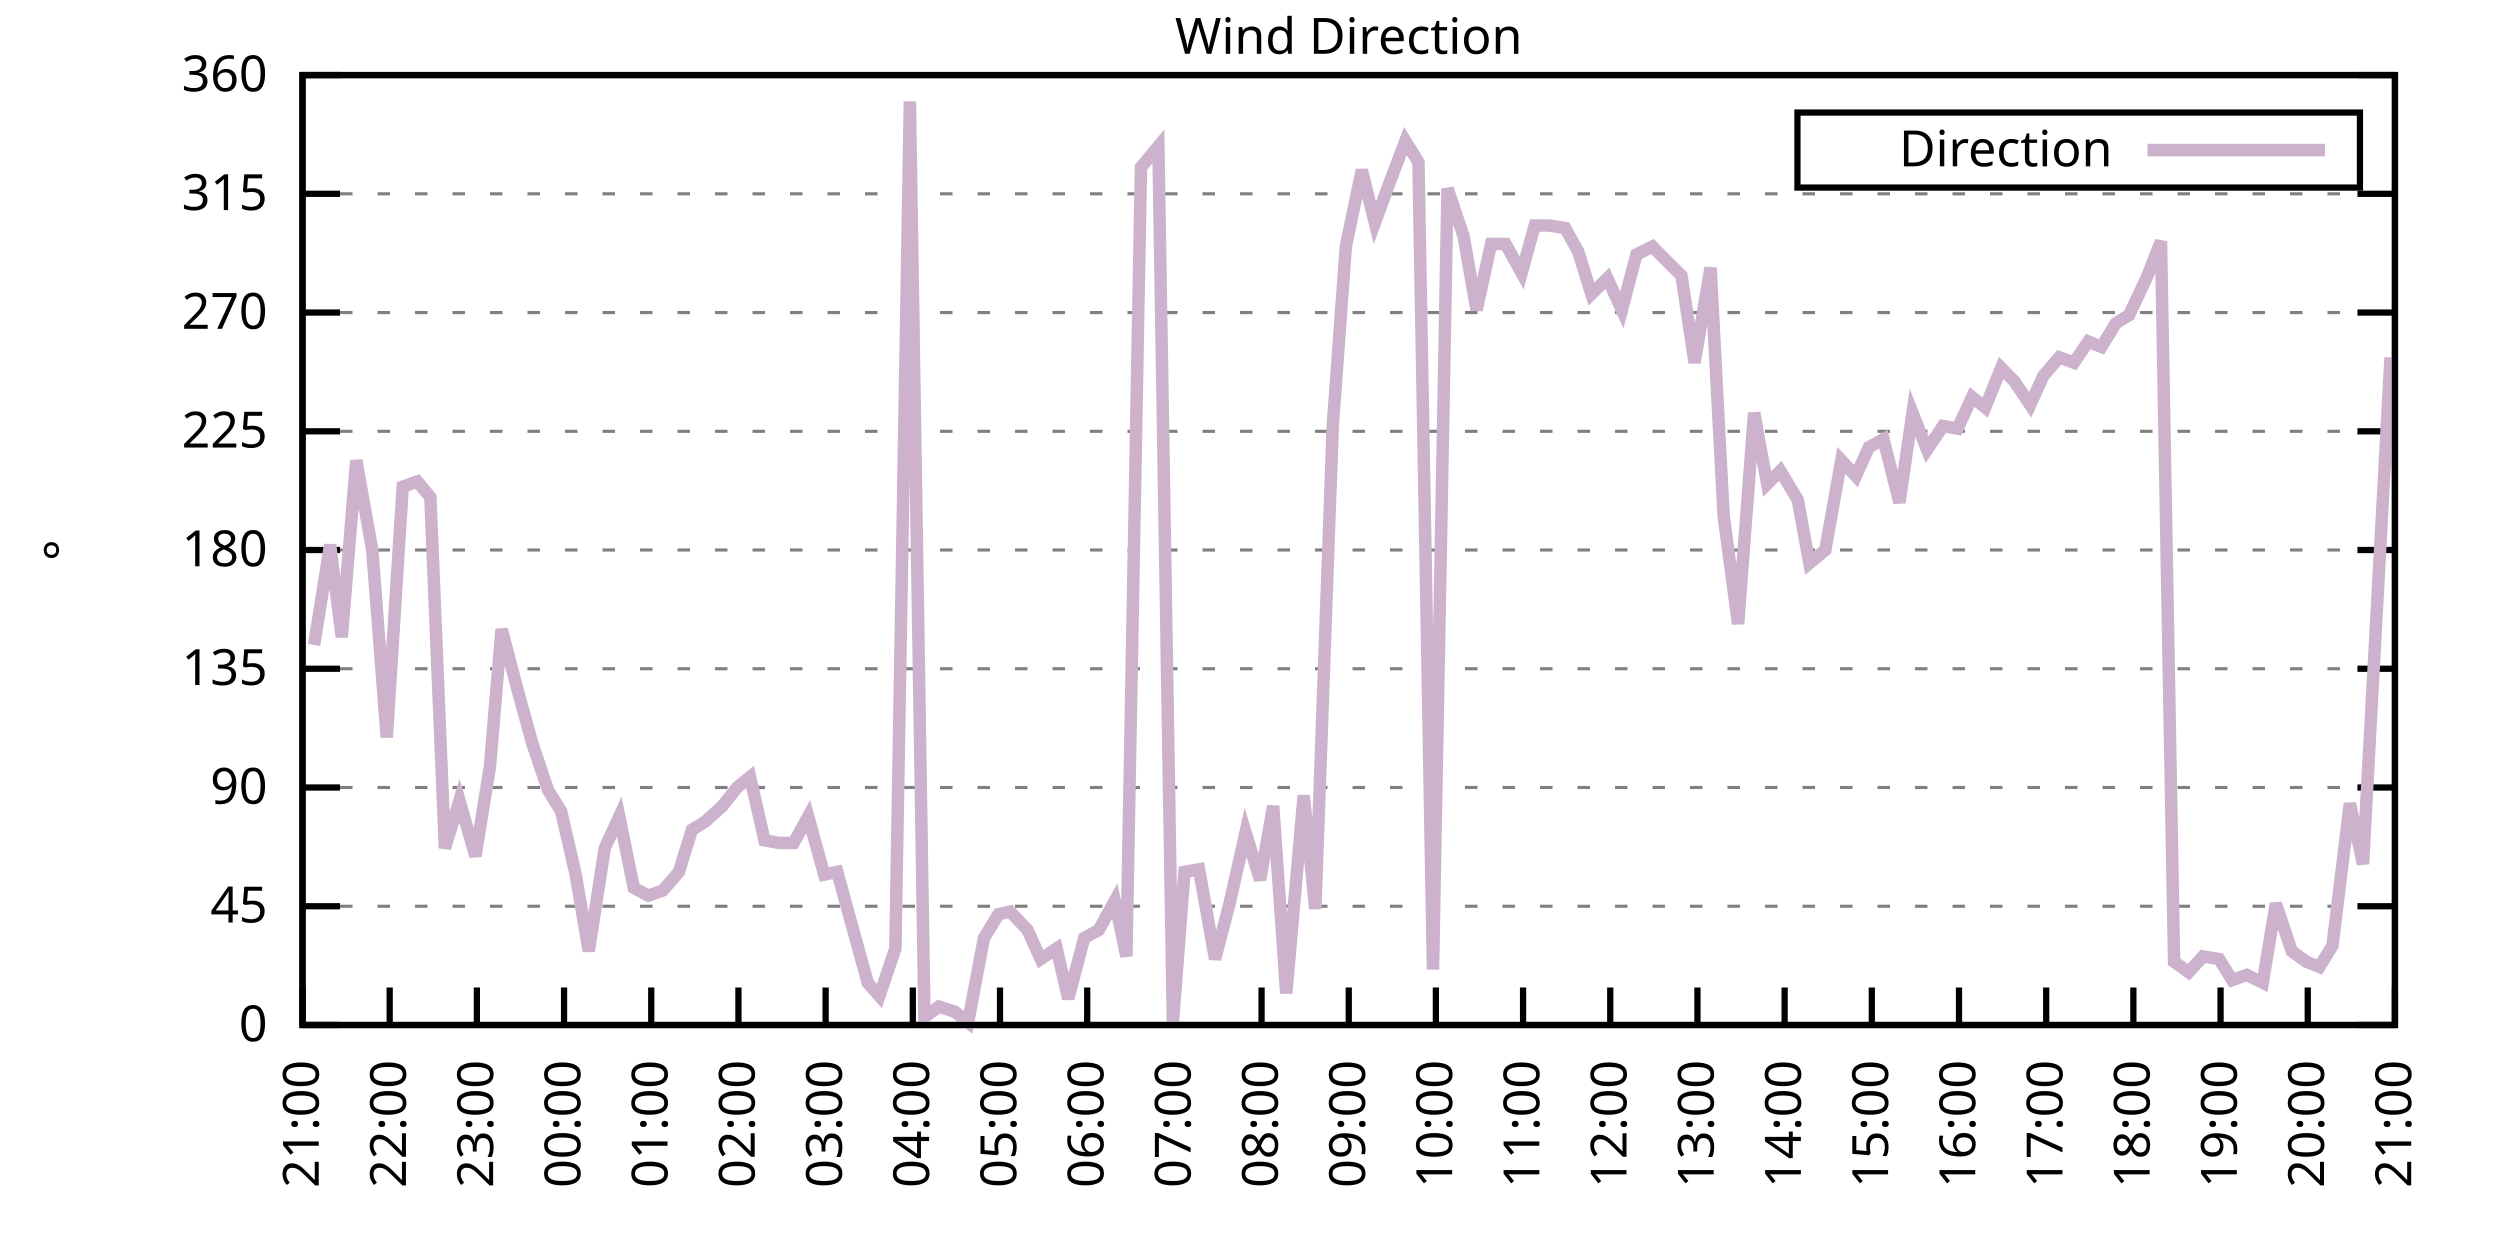
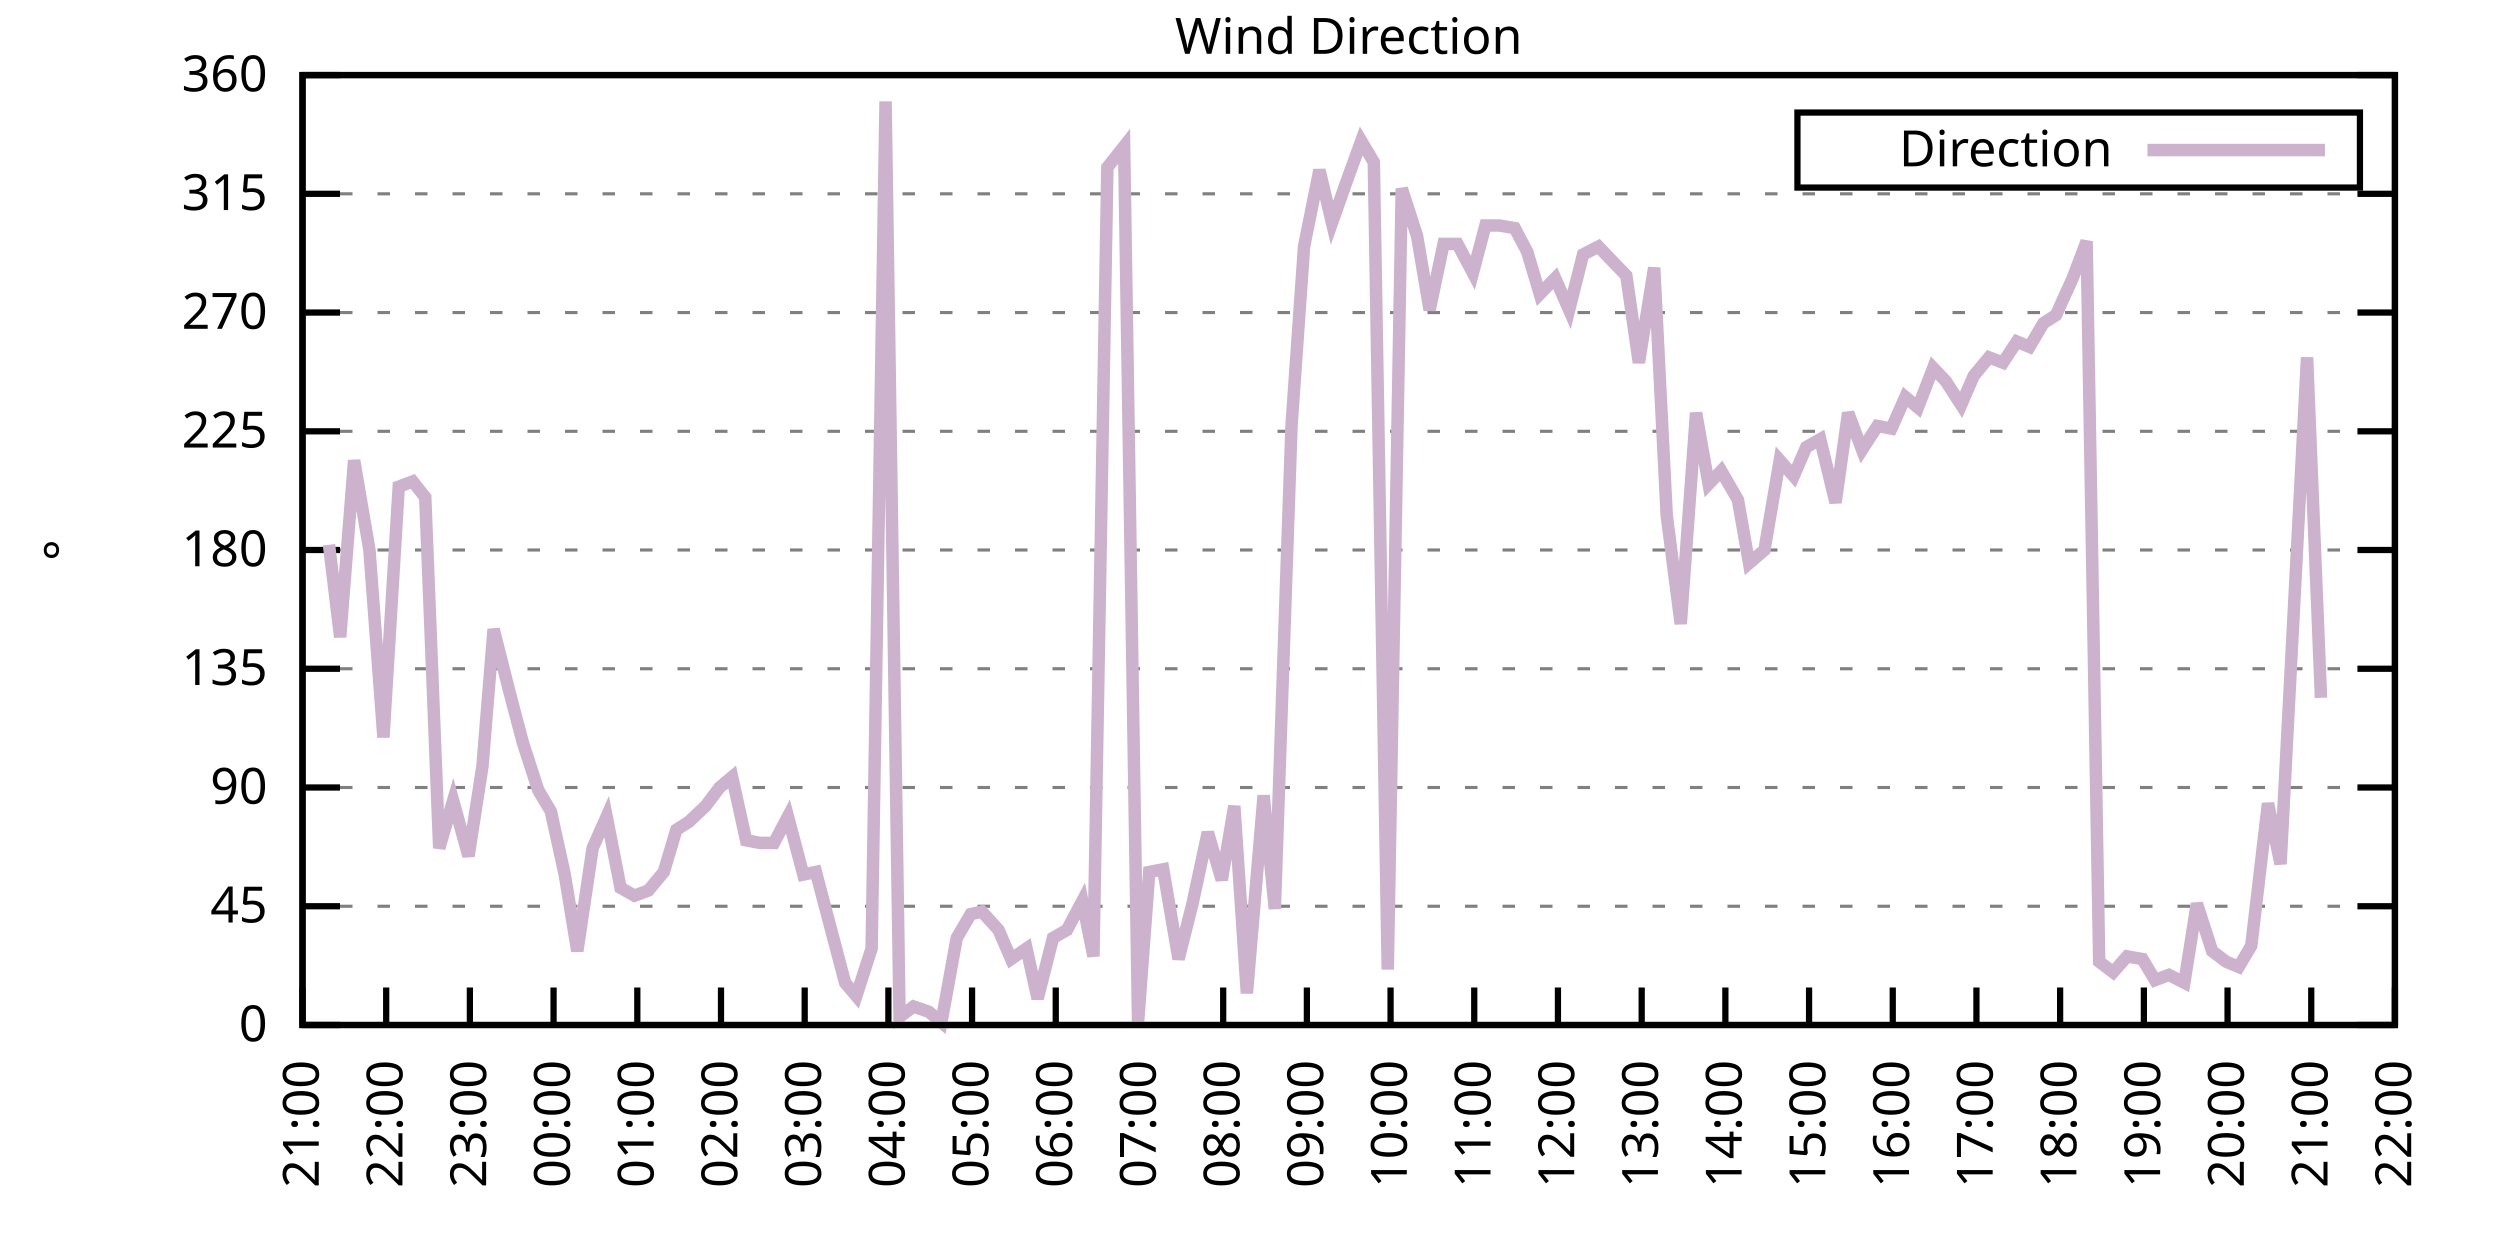
<svg xmlns="http://www.w3.org/2000/svg" xmlns:xlink="http://www.w3.org/1999/xlink" width="400" height="200" viewBox="0 0 400 200">
  <g id="gnuplot_canvas">
    <rect x="0" y="0" width="400" height="200" fill="none" />
    <defs>
      <circle id="gpDot" r="0.5" stroke-width="0.5" stroke="currentColor" />
      <path id="gpPt0" stroke-width="0.333" stroke="currentColor" d="M-1,0 h2 M0,-1 v2" />
      <path id="gpPt1" stroke-width="0.333" stroke="currentColor" d="M-1,-1 L1,1 M1,-1 L-1,1" />
      <path id="gpPt2" stroke-width="0.333" stroke="currentColor" d="M-1,0 L1,0 M0,-1 L0,1 M-1,-1 L1,1 M-1,1 L1,-1" />
      <rect id="gpPt3" stroke-width="0.333" stroke="currentColor" x="-1" y="-1" width="2" height="2" />
      <rect id="gpPt4" stroke-width="0.333" stroke="currentColor" fill="currentColor" x="-1" y="-1" width="2" height="2" />
      <circle id="gpPt5" stroke-width="0.333" stroke="currentColor" cx="0" cy="0" r="1" />
      <use xlink:href="#gpPt5" id="gpPt6" fill="currentColor" stroke="none" />
      <path id="gpPt7" stroke-width="0.333" stroke="currentColor" d="M0,-1.33 L-1.33,0.67 L1.33,0.67 z" />
      <use xlink:href="#gpPt7" id="gpPt8" fill="currentColor" stroke="none" />
      <use xlink:href="#gpPt7" id="gpPt9" stroke="currentColor" transform="rotate(180)" />
      <use xlink:href="#gpPt9" id="gpPt10" fill="currentColor" stroke="none" />
      <use xlink:href="#gpPt3" id="gpPt11" stroke="currentColor" transform="rotate(45)" />
      <use xlink:href="#gpPt11" id="gpPt12" fill="currentColor" stroke="none" />
      <path id="gpPt13" stroke-width="0.333" stroke="currentColor" d="M0,1.330 L1.265,0.411 L0.782,-1.067 L-0.782,-1.076 L-1.265,0.411 z" />
      <use xlink:href="#gpPt13" id="gpPt14" fill="currentColor" stroke="none" />
      <filter id="textbox" filterUnits="objectBoundingBox" x="0" y="0" height="1" width="1">
        <feFlood flood-color="white" flood-opacity="1" result="bgnd" />
        <feComposite in="SourceGraphic" in2="bgnd" operator="atop" />
      </filter>
      <filter id="greybox" filterUnits="objectBoundingBox" x="0" y="0" height="1" width="1">
        <feFlood flood-color="lightgrey" flood-opacity="1" result="grey" />
        <feComposite in="SourceGraphic" in2="grey" operator="atop" />
      </filter>
    </defs>
    <g fill="none" color="white" stroke="currentColor" stroke-width="1.00" stroke-linecap="butt" stroke-linejoin="miter">
</g>
    <g fill="none" color="black" stroke="currentColor" stroke-width="1.00" stroke-linecap="butt" stroke-linejoin="miter">
      <g stroke="none" shape-rendering="crispEdges">
        <polygon fill="rgb(255, 255, 255)" points="48.40,164.00 383.18,164.00 383.18,12.02 48.40,12.02 " />
      </g>
    </g>
    <g fill="none" color="black" stroke="currentColor" stroke-width="1.00" stroke-linecap="butt" stroke-linejoin="miter">
</g>
    <g fill="none" color="black" stroke="black" stroke-width="0.50" stroke-linecap="butt" stroke-linejoin="miter">
</g>
    <g fill="none" color="gray" stroke="currentColor" stroke-width="0.50" stroke-linecap="butt" stroke-linejoin="miter">
      <path stroke="gray" stroke-dasharray="2,4" class="gridline" d="M48.40,164.00 L383.19,164.00  " />
    </g>
    <g fill="none" color="gray" stroke="gray" stroke-width="1.00" stroke-linecap="butt" stroke-linejoin="miter">
</g>
    <g fill="none" color="black" stroke="currentColor" stroke-width="1.00" stroke-linecap="butt" stroke-linejoin="miter">
      <path stroke="black" d="M48.40,164.00 L54.40,164.00 M383.19,164.00 L377.19,164.00  " />
      <g transform="translate(42.80,166.60)" stroke="none" fill="black" font-family="Sans" font-size="8.00" text-anchor="end">
        <text>
          <tspan font-family="Sans"> 0</tspan>
        </text>
      </g>
    </g>
    <g fill="none" color="black" stroke="currentColor" stroke-width="1.00" stroke-linecap="butt" stroke-linejoin="miter">
</g>
    <g fill="none" color="black" stroke="black" stroke-width="0.50" stroke-linecap="butt" stroke-linejoin="miter">
</g>
    <g fill="none" color="gray" stroke="currentColor" stroke-width="0.50" stroke-linecap="butt" stroke-linejoin="miter">
      <path stroke="gray" stroke-dasharray="2,4" class="gridline" d="M48.40,145.00 L383.19,145.00  " />
    </g>
    <g fill="none" color="gray" stroke="gray" stroke-width="1.00" stroke-linecap="butt" stroke-linejoin="miter">
</g>
    <g fill="none" color="black" stroke="currentColor" stroke-width="1.00" stroke-linecap="butt" stroke-linejoin="miter">
      <path stroke="black" d="M48.40,145.00 L54.40,145.00 M383.19,145.00 L377.19,145.00  " />
      <g transform="translate(42.80,147.60)" stroke="none" fill="black" font-family="Sans" font-size="8.00" text-anchor="end">
        <text>
          <tspan font-family="Sans"> 45</tspan>
        </text>
      </g>
    </g>
    <g fill="none" color="black" stroke="currentColor" stroke-width="1.00" stroke-linecap="butt" stroke-linejoin="miter">
</g>
    <g fill="none" color="black" stroke="black" stroke-width="0.50" stroke-linecap="butt" stroke-linejoin="miter">
</g>
    <g fill="none" color="gray" stroke="currentColor" stroke-width="0.50" stroke-linecap="butt" stroke-linejoin="miter">
      <path stroke="gray" stroke-dasharray="2,4" class="gridline" d="M48.40,126.00 L383.19,126.00  " />
    </g>
    <g fill="none" color="gray" stroke="gray" stroke-width="1.00" stroke-linecap="butt" stroke-linejoin="miter">
</g>
    <g fill="none" color="black" stroke="currentColor" stroke-width="1.00" stroke-linecap="butt" stroke-linejoin="miter">
      <path stroke="black" d="M48.40,126.00 L54.40,126.00 M383.19,126.00 L377.19,126.00  " />
      <g transform="translate(42.80,128.60)" stroke="none" fill="black" font-family="Sans" font-size="8.00" text-anchor="end">
        <text>
          <tspan font-family="Sans"> 90</tspan>
        </text>
      </g>
    </g>
    <g fill="none" color="black" stroke="currentColor" stroke-width="1.00" stroke-linecap="butt" stroke-linejoin="miter">
</g>
    <g fill="none" color="black" stroke="black" stroke-width="0.50" stroke-linecap="butt" stroke-linejoin="miter">
</g>
    <g fill="none" color="gray" stroke="currentColor" stroke-width="0.50" stroke-linecap="butt" stroke-linejoin="miter">
      <path stroke="gray" stroke-dasharray="2,4" class="gridline" d="M48.40,107.00 L383.19,107.00  " />
    </g>
    <g fill="none" color="gray" stroke="gray" stroke-width="1.00" stroke-linecap="butt" stroke-linejoin="miter">
</g>
    <g fill="none" color="black" stroke="currentColor" stroke-width="1.00" stroke-linecap="butt" stroke-linejoin="miter">
      <path stroke="black" d="M48.40,107.00 L54.40,107.00 M383.19,107.00 L377.19,107.00  " />
      <g transform="translate(42.80,109.60)" stroke="none" fill="black" font-family="Sans" font-size="8.00" text-anchor="end">
        <text>
          <tspan font-family="Sans"> 135</tspan>
        </text>
      </g>
    </g>
    <g fill="none" color="black" stroke="currentColor" stroke-width="1.00" stroke-linecap="butt" stroke-linejoin="miter">
</g>
    <g fill="none" color="black" stroke="black" stroke-width="0.50" stroke-linecap="butt" stroke-linejoin="miter">
</g>
    <g fill="none" color="gray" stroke="currentColor" stroke-width="0.50" stroke-linecap="butt" stroke-linejoin="miter">
      <path stroke="gray" stroke-dasharray="2,4" class="gridline" d="M48.40,88.00 L383.19,88.00  " />
    </g>
    <g fill="none" color="gray" stroke="gray" stroke-width="1.00" stroke-linecap="butt" stroke-linejoin="miter">
</g>
    <g fill="none" color="black" stroke="currentColor" stroke-width="1.00" stroke-linecap="butt" stroke-linejoin="miter">
      <path stroke="black" d="M48.40,88.00 L54.40,88.00 M383.19,88.00 L377.19,88.00  " />
      <g transform="translate(42.80,90.60)" stroke="none" fill="black" font-family="Sans" font-size="8.00" text-anchor="end">
        <text>
          <tspan font-family="Sans"> 180</tspan>
        </text>
      </g>
    </g>
    <g fill="none" color="black" stroke="currentColor" stroke-width="1.00" stroke-linecap="butt" stroke-linejoin="miter">
</g>
    <g fill="none" color="black" stroke="black" stroke-width="0.50" stroke-linecap="butt" stroke-linejoin="miter">
</g>
    <g fill="none" color="gray" stroke="currentColor" stroke-width="0.50" stroke-linecap="butt" stroke-linejoin="miter">
      <path stroke="gray" stroke-dasharray="2,4" class="gridline" d="M48.40,69.01 L383.19,69.01  " />
    </g>
    <g fill="none" color="gray" stroke="gray" stroke-width="1.00" stroke-linecap="butt" stroke-linejoin="miter">
</g>
    <g fill="none" color="black" stroke="currentColor" stroke-width="1.00" stroke-linecap="butt" stroke-linejoin="miter">
      <path stroke="black" d="M48.40,69.01 L54.40,69.01 M383.19,69.01 L377.19,69.01  " />
      <g transform="translate(42.80,71.61)" stroke="none" fill="black" font-family="Sans" font-size="8.00" text-anchor="end">
        <text>
          <tspan font-family="Sans"> 225</tspan>
        </text>
      </g>
    </g>
    <g fill="none" color="black" stroke="currentColor" stroke-width="1.00" stroke-linecap="butt" stroke-linejoin="miter">
</g>
    <g fill="none" color="black" stroke="black" stroke-width="0.50" stroke-linecap="butt" stroke-linejoin="miter">
</g>
    <g fill="none" color="gray" stroke="currentColor" stroke-width="0.50" stroke-linecap="butt" stroke-linejoin="miter">
      <path stroke="gray" stroke-dasharray="2,4" class="gridline" d="M48.40,50.01 L383.19,50.01  " />
    </g>
    <g fill="none" color="gray" stroke="gray" stroke-width="1.00" stroke-linecap="butt" stroke-linejoin="miter">
</g>
    <g fill="none" color="black" stroke="currentColor" stroke-width="1.00" stroke-linecap="butt" stroke-linejoin="miter">
      <path stroke="black" d="M48.40,50.01 L54.40,50.01 M383.19,50.01 L377.19,50.01  " />
      <g transform="translate(42.80,52.61)" stroke="none" fill="black" font-family="Sans" font-size="8.00" text-anchor="end">
        <text>
          <tspan font-family="Sans"> 270</tspan>
        </text>
      </g>
    </g>
    <g fill="none" color="black" stroke="currentColor" stroke-width="1.00" stroke-linecap="butt" stroke-linejoin="miter">
</g>
    <g fill="none" color="black" stroke="black" stroke-width="0.50" stroke-linecap="butt" stroke-linejoin="miter">
</g>
    <g fill="none" color="gray" stroke="currentColor" stroke-width="0.50" stroke-linecap="butt" stroke-linejoin="miter">
      <path stroke="gray" stroke-dasharray="2,4" class="gridline" d="M48.40,31.01 L383.19,31.01  " />
    </g>
    <g fill="none" color="gray" stroke="gray" stroke-width="1.00" stroke-linecap="butt" stroke-linejoin="miter">
</g>
    <g fill="none" color="black" stroke="currentColor" stroke-width="1.00" stroke-linecap="butt" stroke-linejoin="miter">
      <path stroke="black" d="M48.40,31.01 L54.40,31.01 M383.19,31.01 L377.19,31.01  " />
      <g transform="translate(42.80,33.61)" stroke="none" fill="black" font-family="Sans" font-size="8.00" text-anchor="end">
        <text>
          <tspan font-family="Sans"> 315</tspan>
        </text>
      </g>
    </g>
    <g fill="none" color="black" stroke="currentColor" stroke-width="1.00" stroke-linecap="butt" stroke-linejoin="miter">
</g>
    <g fill="none" color="black" stroke="black" stroke-width="0.50" stroke-linecap="butt" stroke-linejoin="miter">
</g>
    <g fill="none" color="gray" stroke="currentColor" stroke-width="0.50" stroke-linecap="butt" stroke-linejoin="miter">
      <path stroke="gray" stroke-dasharray="2,4" class="gridline" d="M48.40,12.01 L383.19,12.01  " />
    </g>
    <g fill="none" color="gray" stroke="gray" stroke-width="1.00" stroke-linecap="butt" stroke-linejoin="miter">
</g>
    <g fill="none" color="black" stroke="currentColor" stroke-width="1.00" stroke-linecap="butt" stroke-linejoin="miter">
      <path stroke="black" d="M48.40,12.01 L54.40,12.01 M383.19,12.01 L377.19,12.01  " />
      <g transform="translate(42.80,14.61)" stroke="none" fill="black" font-family="Sans" font-size="8.00" text-anchor="end">
        <text>
          <tspan font-family="Sans"> 360</tspan>
        </text>
      </g>
    </g>
    <g fill="none" color="black" stroke="currentColor" stroke-width="1.00" stroke-linecap="butt" stroke-linejoin="miter">
      <path stroke="black" d="M48.40,164.00 L48.40,158.00  " />
      <g transform="translate(51.00,169.60) rotate(270.00)" stroke="none" fill="black" font-family="Sans" font-size="8.00" text-anchor="end">
        <text>
          <tspan font-family="Sans">21:00</tspan>
        </text>
      </g>
    </g>
    <g fill="none" color="black" stroke="currentColor" stroke-width="1.00" stroke-linecap="butt" stroke-linejoin="miter">
-       <path stroke="black" d="M62.35,164.00 L62.35,158.00  " />
-       <g transform="translate(64.95,169.60) rotate(270.00)" stroke="none" fill="black" font-family="Sans" font-size="8.00" text-anchor="end">
+       <path stroke="black" d="M61.79,164.00 L61.79,158.00  " />
+       <g transform="translate(64.39,169.60) rotate(270.00)" stroke="none" fill="black" font-family="Sans" font-size="8.00" text-anchor="end">
        <text>
          <tspan font-family="Sans">22:00</tspan>
        </text>
      </g>
    </g>
    <g fill="none" color="black" stroke="currentColor" stroke-width="1.00" stroke-linecap="butt" stroke-linejoin="miter">
-       <path stroke="black" d="M76.30,164.00 L76.30,158.00  " />
-       <g transform="translate(78.90,169.60) rotate(270.00)" stroke="none" fill="black" font-family="Sans" font-size="8.00" text-anchor="end">
+       <path stroke="black" d="M75.18,164.00 L75.18,158.00  " />
+       <g transform="translate(77.78,169.60) rotate(270.00)" stroke="none" fill="black" font-family="Sans" font-size="8.00" text-anchor="end">
        <text>
          <tspan font-family="Sans">23:00</tspan>
        </text>
      </g>
    </g>
    <g fill="none" color="black" stroke="currentColor" stroke-width="1.00" stroke-linecap="butt" stroke-linejoin="miter">
-       <path stroke="black" d="M90.25,164.00 L90.25,158.00  " />
-       <g transform="translate(92.85,169.60) rotate(270.00)" stroke="none" fill="black" font-family="Sans" font-size="8.00" text-anchor="end">
+       <path stroke="black" d="M88.57,164.00 L88.57,158.00  " />
+       <g transform="translate(91.17,169.60) rotate(270.00)" stroke="none" fill="black" font-family="Sans" font-size="8.00" text-anchor="end">
        <text>
          <tspan font-family="Sans">00:00</tspan>
        </text>
      </g>
    </g>
    <g fill="none" color="black" stroke="currentColor" stroke-width="1.00" stroke-linecap="butt" stroke-linejoin="miter">
-       <path stroke="black" d="M104.20,164.00 L104.20,158.00  " />
-       <g transform="translate(106.80,169.60) rotate(270.00)" stroke="none" fill="black" font-family="Sans" font-size="8.00" text-anchor="end">
+       <path stroke="black" d="M101.97,164.00 L101.97,158.00  " />
+       <g transform="translate(104.57,169.60) rotate(270.00)" stroke="none" fill="black" font-family="Sans" font-size="8.00" text-anchor="end">
        <text>
          <tspan font-family="Sans">01:00</tspan>
        </text>
      </g>
    </g>
    <g fill="none" color="black" stroke="currentColor" stroke-width="1.00" stroke-linecap="butt" stroke-linejoin="miter">
-       <path stroke="black" d="M118.15,164.00 L118.15,158.00  " />
-       <g transform="translate(120.75,169.60) rotate(270.00)" stroke="none" fill="black" font-family="Sans" font-size="8.00" text-anchor="end">
+       <path stroke="black" d="M115.36,164.00 L115.36,158.00  " />
+       <g transform="translate(117.96,169.60) rotate(270.00)" stroke="none" fill="black" font-family="Sans" font-size="8.00" text-anchor="end">
        <text>
          <tspan font-family="Sans">02:00</tspan>
        </text>
      </g>
    </g>
    <g fill="none" color="black" stroke="currentColor" stroke-width="1.00" stroke-linecap="butt" stroke-linejoin="miter">
-       <path stroke="black" d="M132.10,164.00 L132.10,158.00  " />
-       <g transform="translate(134.70,169.60) rotate(270.00)" stroke="none" fill="black" font-family="Sans" font-size="8.00" text-anchor="end">
+       <path stroke="black" d="M128.75,164.00 L128.75,158.00  " />
+       <g transform="translate(131.35,169.60) rotate(270.00)" stroke="none" fill="black" font-family="Sans" font-size="8.00" text-anchor="end">
        <text>
          <tspan font-family="Sans">03:00</tspan>
        </text>
      </g>
    </g>
    <g fill="none" color="black" stroke="currentColor" stroke-width="1.00" stroke-linecap="butt" stroke-linejoin="miter">
-       <path stroke="black" d="M146.05,164.00 L146.05,158.00  " />
-       <g transform="translate(148.65,169.60) rotate(270.00)" stroke="none" fill="black" font-family="Sans" font-size="8.00" text-anchor="end">
+       <path stroke="black" d="M142.14,164.00 L142.14,158.00  " />
+       <g transform="translate(144.74,169.60) rotate(270.00)" stroke="none" fill="black" font-family="Sans" font-size="8.00" text-anchor="end">
        <text>
          <tspan font-family="Sans">04:00</tspan>
        </text>
      </g>
    </g>
    <g fill="none" color="black" stroke="currentColor" stroke-width="1.00" stroke-linecap="butt" stroke-linejoin="miter">
-       <path stroke="black" d="M160.00,164.00 L160.00,158.00  " />
-       <g transform="translate(162.60,169.60) rotate(270.00)" stroke="none" fill="black" font-family="Sans" font-size="8.00" text-anchor="end">
+       <path stroke="black" d="M155.53,164.00 L155.53,158.00  " />
+       <g transform="translate(158.13,169.60) rotate(270.00)" stroke="none" fill="black" font-family="Sans" font-size="8.00" text-anchor="end">
        <text>
          <tspan font-family="Sans">05:00</tspan>
        </text>
      </g>
    </g>
    <g fill="none" color="black" stroke="currentColor" stroke-width="1.00" stroke-linecap="butt" stroke-linejoin="miter">
-       <path stroke="black" d="M173.95,164.00 L173.95,158.00  " />
-       <g transform="translate(176.55,169.60) rotate(270.00)" stroke="none" fill="black" font-family="Sans" font-size="8.00" text-anchor="end">
+       <path stroke="black" d="M168.92,164.00 L168.92,158.00  " />
+       <g transform="translate(171.52,169.60) rotate(270.00)" stroke="none" fill="black" font-family="Sans" font-size="8.00" text-anchor="end">
        <text>
          <tspan font-family="Sans">06:00</tspan>
        </text>
      </g>
    </g>
    <g fill="none" color="black" stroke="currentColor" stroke-width="1.00" stroke-linecap="butt" stroke-linejoin="miter">
-       <path stroke="black" d="M187.90,164.00 L187.90,158.00  " />
-       <g transform="translate(190.50,169.60) rotate(270.00)" stroke="none" fill="black" font-family="Sans" font-size="8.00" text-anchor="end">
+       <path stroke="black" d="M182.32,164.00 L182.32,158.00  " />
+       <g transform="translate(184.92,169.60) rotate(270.00)" stroke="none" fill="black" font-family="Sans" font-size="8.00" text-anchor="end">
        <text>
          <tspan font-family="Sans">07:00</tspan>
        </text>
      </g>
    </g>
    <g fill="none" color="black" stroke="currentColor" stroke-width="1.00" stroke-linecap="butt" stroke-linejoin="miter">
-       <path stroke="black" d="M201.85,164.00 L201.85,158.00  " />
-       <g transform="translate(204.45,169.60) rotate(270.00)" stroke="none" fill="black" font-family="Sans" font-size="8.00" text-anchor="end">
+       <path stroke="black" d="M195.71,164.00 L195.71,158.00  " />
+       <g transform="translate(198.31,169.60) rotate(270.00)" stroke="none" fill="black" font-family="Sans" font-size="8.00" text-anchor="end">
        <text>
          <tspan font-family="Sans">08:00</tspan>
        </text>
      </g>
    </g>
    <g fill="none" color="black" stroke="currentColor" stroke-width="1.00" stroke-linecap="butt" stroke-linejoin="miter">
-       <path stroke="black" d="M215.80,164.00 L215.80,158.00  " />
-       <g transform="translate(218.40,169.60) rotate(270.00)" stroke="none" fill="black" font-family="Sans" font-size="8.00" text-anchor="end">
+       <path stroke="black" d="M209.10,164.00 L209.10,158.00  " />
+       <g transform="translate(211.70,169.60) rotate(270.00)" stroke="none" fill="black" font-family="Sans" font-size="8.00" text-anchor="end">
        <text>
          <tspan font-family="Sans">09:00</tspan>
        </text>
      </g>
    </g>
    <g fill="none" color="black" stroke="currentColor" stroke-width="1.00" stroke-linecap="butt" stroke-linejoin="miter">
-       <path stroke="black" d="M229.74,164.00 L229.74,158.00  " />
-       <g transform="translate(232.34,169.60) rotate(270.00)" stroke="none" fill="black" font-family="Sans" font-size="8.00" text-anchor="end">
+       <path stroke="black" d="M222.49,164.00 L222.49,158.00  " />
+       <g transform="translate(225.09,169.60) rotate(270.00)" stroke="none" fill="black" font-family="Sans" font-size="8.00" text-anchor="end">
        <text>
          <tspan font-family="Sans">10:00</tspan>
        </text>
      </g>
    </g>
    <g fill="none" color="black" stroke="currentColor" stroke-width="1.00" stroke-linecap="butt" stroke-linejoin="miter">
-       <path stroke="black" d="M243.69,164.00 L243.69,158.00  " />
-       <g transform="translate(246.29,169.60) rotate(270.00)" stroke="none" fill="black" font-family="Sans" font-size="8.00" text-anchor="end">
+       <path stroke="black" d="M235.88,164.00 L235.88,158.00  " />
+       <g transform="translate(238.48,169.60) rotate(270.00)" stroke="none" fill="black" font-family="Sans" font-size="8.00" text-anchor="end">
        <text>
          <tspan font-family="Sans">11:00</tspan>
        </text>
      </g>
    </g>
    <g fill="none" color="black" stroke="currentColor" stroke-width="1.00" stroke-linecap="butt" stroke-linejoin="miter">
-       <path stroke="black" d="M257.64,164.00 L257.64,158.00  " />
-       <g transform="translate(260.24,169.60) rotate(270.00)" stroke="none" fill="black" font-family="Sans" font-size="8.00" text-anchor="end">
+       <path stroke="black" d="M249.27,164.00 L249.27,158.00  " />
+       <g transform="translate(251.87,169.60) rotate(270.00)" stroke="none" fill="black" font-family="Sans" font-size="8.00" text-anchor="end">
        <text>
          <tspan font-family="Sans">12:00</tspan>
        </text>
      </g>
    </g>
    <g fill="none" color="black" stroke="currentColor" stroke-width="1.00" stroke-linecap="butt" stroke-linejoin="miter">
-       <path stroke="black" d="M271.59,164.00 L271.59,158.00  " />
-       <g transform="translate(274.19,169.60) rotate(270.00)" stroke="none" fill="black" font-family="Sans" font-size="8.00" text-anchor="end">
+       <path stroke="black" d="M262.67,164.00 L262.67,158.00  " />
+       <g transform="translate(265.27,169.60) rotate(270.00)" stroke="none" fill="black" font-family="Sans" font-size="8.00" text-anchor="end">
        <text>
          <tspan font-family="Sans">13:00</tspan>
        </text>
      </g>
    </g>
    <g fill="none" color="black" stroke="currentColor" stroke-width="1.00" stroke-linecap="butt" stroke-linejoin="miter">
-       <path stroke="black" d="M285.54,164.00 L285.54,158.00  " />
-       <g transform="translate(288.14,169.60) rotate(270.00)" stroke="none" fill="black" font-family="Sans" font-size="8.00" text-anchor="end">
+       <path stroke="black" d="M276.06,164.00 L276.06,158.00  " />
+       <g transform="translate(278.66,169.60) rotate(270.00)" stroke="none" fill="black" font-family="Sans" font-size="8.00" text-anchor="end">
        <text>
          <tspan font-family="Sans">14:00</tspan>
        </text>
      </g>
    </g>
    <g fill="none" color="black" stroke="currentColor" stroke-width="1.00" stroke-linecap="butt" stroke-linejoin="miter">
-       <path stroke="black" d="M299.49,164.00 L299.49,158.00  " />
-       <g transform="translate(302.09,169.60) rotate(270.00)" stroke="none" fill="black" font-family="Sans" font-size="8.00" text-anchor="end">
+       <path stroke="black" d="M289.45,164.00 L289.45,158.00  " />
+       <g transform="translate(292.05,169.60) rotate(270.00)" stroke="none" fill="black" font-family="Sans" font-size="8.00" text-anchor="end">
        <text>
          <tspan font-family="Sans">15:00</tspan>
        </text>
      </g>
    </g>
    <g fill="none" color="black" stroke="currentColor" stroke-width="1.00" stroke-linecap="butt" stroke-linejoin="miter">
-       <path stroke="black" d="M313.44,164.00 L313.44,158.00  " />
-       <g transform="translate(316.04,169.60) rotate(270.00)" stroke="none" fill="black" font-family="Sans" font-size="8.00" text-anchor="end">
+       <path stroke="black" d="M302.84,164.00 L302.84,158.00  " />
+       <g transform="translate(305.44,169.60) rotate(270.00)" stroke="none" fill="black" font-family="Sans" font-size="8.00" text-anchor="end">
        <text>
          <tspan font-family="Sans">16:00</tspan>
        </text>
      </g>
    </g>
    <g fill="none" color="black" stroke="currentColor" stroke-width="1.00" stroke-linecap="butt" stroke-linejoin="miter">
-       <path stroke="black" d="M327.39,164.00 L327.39,158.00  " />
-       <g transform="translate(329.99,169.60) rotate(270.00)" stroke="none" fill="black" font-family="Sans" font-size="8.00" text-anchor="end">
+       <path stroke="black" d="M316.23,164.00 L316.23,158.00  " />
+       <g transform="translate(318.83,169.60) rotate(270.00)" stroke="none" fill="black" font-family="Sans" font-size="8.00" text-anchor="end">
        <text>
          <tspan font-family="Sans">17:00</tspan>
        </text>
      </g>
    </g>
    <g fill="none" color="black" stroke="currentColor" stroke-width="1.00" stroke-linecap="butt" stroke-linejoin="miter">
-       <path stroke="black" d="M341.34,164.00 L341.34,158.00  " />
-       <g transform="translate(343.94,169.60) rotate(270.00)" stroke="none" fill="black" font-family="Sans" font-size="8.00" text-anchor="end">
+       <path stroke="black" d="M329.62,164.00 L329.62,158.00  " />
+       <g transform="translate(332.22,169.60) rotate(270.00)" stroke="none" fill="black" font-family="Sans" font-size="8.00" text-anchor="end">
        <text>
          <tspan font-family="Sans">18:00</tspan>
        </text>
      </g>
    </g>
    <g fill="none" color="black" stroke="currentColor" stroke-width="1.00" stroke-linecap="butt" stroke-linejoin="miter">
-       <path stroke="black" d="M355.29,164.00 L355.29,158.00  " />
-       <g transform="translate(357.89,169.60) rotate(270.00)" stroke="none" fill="black" font-family="Sans" font-size="8.00" text-anchor="end">
+       <path stroke="black" d="M343.02,164.00 L343.02,158.00  " />
+       <g transform="translate(345.62,169.60) rotate(270.00)" stroke="none" fill="black" font-family="Sans" font-size="8.00" text-anchor="end">
        <text>
          <tspan font-family="Sans">19:00</tspan>
        </text>
      </g>
    </g>
    <g fill="none" color="black" stroke="currentColor" stroke-width="1.00" stroke-linecap="butt" stroke-linejoin="miter">
-       <path stroke="black" d="M369.24,164.00 L369.24,158.00  " />
-       <g transform="translate(371.84,169.60) rotate(270.00)" stroke="none" fill="black" font-family="Sans" font-size="8.00" text-anchor="end">
+       <path stroke="black" d="M356.41,164.00 L356.41,158.00  " />
+       <g transform="translate(359.01,169.60) rotate(270.00)" stroke="none" fill="black" font-family="Sans" font-size="8.00" text-anchor="end">
        <text>
          <tspan font-family="Sans">20:00</tspan>
+         </text>
+       </g>
+     </g>
+     <g fill="none" color="black" stroke="currentColor" stroke-width="1.00" stroke-linecap="butt" stroke-linejoin="miter">
+       <path stroke="black" d="M369.80,164.00 L369.80,158.00  " />
+       <g transform="translate(372.40,169.60) rotate(270.00)" stroke="none" fill="black" font-family="Sans" font-size="8.00" text-anchor="end">
+         <text>
+           <tspan font-family="Sans">21:00</tspan>
        </text>
      </g>
    </g>
    <g fill="none" color="black" stroke="currentColor" stroke-width="1.00" stroke-linecap="butt" stroke-linejoin="miter">
      <path stroke="black" d="M383.19,164.00 L383.19,158.00  " />
      <g transform="translate(385.79,169.60) rotate(270.00)" stroke="none" fill="black" font-family="Sans" font-size="8.00" text-anchor="end">
        <text>
-           <tspan font-family="Sans">21:00</tspan>
+           <tspan font-family="Sans">22:00</tspan>
        </text>
      </g>
    </g>
    <g fill="none" color="black" stroke="currentColor" stroke-width="1.00" stroke-linecap="butt" stroke-linejoin="miter">
</g>
    <g fill="none" color="black" stroke="currentColor" stroke-width="1.00" stroke-linecap="butt" stroke-linejoin="miter">
      <path stroke="black" d="M48.40,12.01 L48.40,164.00 L383.19,164.00 L383.19,12.01 L48.40,12.01 Z  " />
    </g>
    <g fill="none" color="black" stroke="currentColor" stroke-width="1.00" stroke-linecap="butt" stroke-linejoin="miter">
</g>
    <g fill="none" color="black" stroke="currentColor" stroke-width="1.00" stroke-linecap="butt" stroke-linejoin="miter">
      <path stroke="black" d="M287.59,30.01 L287.59,18.01 L377.59,18.01 L377.59,30.01 L287.59,30.01 Z  " />
    </g>
    <g id="Wind_direction_plot_1">
      <g fill="none" color="white" stroke="black" stroke-width="2.00" stroke-linecap="butt" stroke-linejoin="miter">
</g>
      <g fill="none" color="black" stroke="currentColor" stroke-width="2.00" stroke-linecap="butt" stroke-linejoin="miter">
        <g transform="translate(337.99,26.61)" stroke="none" fill="black" font-family="Sans" font-size="8.00" text-anchor="end">
          <text>
            <tspan font-family="Sans">Direction</tspan>
          </text>
        </g>
      </g>
      <g fill="none" color="black" stroke="currentColor" stroke-width="2.00" stroke-linecap="butt" stroke-linejoin="miter">
-         <path stroke="rgb(204, 178, 204)" d="M343.59,24.01 L371.99,24.01 M50.26,103.20 L52.82,87.16 L54.68,101.94 L57.00,73.65 L59.56,88.00 L61.88,117.98   L64.44,77.87 L66.77,77.03 L68.86,79.56 L71.18,135.71 L73.51,128.11 L76.07,136.98 L78.39,122.62 L80.25,100.67   L82.81,110.38 L85.13,118.83 L87.69,126.42 L89.78,129.80 L92.11,139.93 L94.20,152.18 L96.76,135.71 L99.08,130.65   L101.41,142.05 L103.73,143.31 L106.06,142.47 L108.62,139.51 L110.71,132.76 L112.80,131.49 L115.59,128.96 L117.92,126.00   L120.01,124.31 L122.33,134.45 L124.66,134.87 L126.98,134.87 L129.31,130.65 L131.87,139.93 L133.96,139.51 L136.51,148.80   L138.84,157.24 L140.70,159.36 L143.26,151.76 L145.58,16.23 L147.91,162.73 L150.23,161.04 L152.79,161.89 L154.88,163.58   L157.44,150.07 L159.76,146.27 L161.62,145.85 L164.41,148.80 L166.51,153.45 L169.06,151.76 L170.92,159.78 L173.48,150.07   L175.81,148.80 L178.36,144.16 L180.22,153.02 L182.55,26.79 L185.34,23.41 L187.66,163.58 L189.52,139.51 L191.85,139.09   L194.41,153.45 L196.73,144.58 L199.29,133.18 L201.61,140.78 L203.71,128.96 L205.80,158.93 L208.59,127.27 L210.45,145.42   L213.24,68.16 L215.33,39.45 L217.89,27.21 L219.98,35.65 L222.30,29.32 L224.86,22.56 L226.95,25.94 L229.28,155.13   L231.60,30.16 L234.16,37.76 L236.25,49.59 L238.58,39.03 L240.90,39.03 L243.46,43.67 L245.55,36.08 L247.88,36.08   L250.44,36.50 L252.53,40.30 L254.62,47.05 L257.18,44.52 L259.50,49.59 L261.83,40.72 L264.39,39.45 L266.48,41.56   L269.04,44.10 L271.13,58.03 L273.69,42.83 L275.78,82.52 L278.10,99.83 L280.66,66.05 L282.75,77.45 L284.85,75.34   L287.64,79.98 L289.50,90.12 L292.05,88.00 L294.61,73.65 L296.94,76.18 L299.03,71.54 L301.35,70.27 L303.91,80.41   L306.00,66.05 L308.33,71.96 L310.88,68.16 L313.21,68.58 L315.53,63.52 L317.63,65.21 L320.18,58.87 L322.28,60.98   L324.83,64.78 L326.93,60.14 L329.48,57.18 L331.81,58.03 L334.13,54.65 L336.23,55.50 L338.55,51.70 L340.64,50.43   L343.43,44.52 L345.76,38.61 L347.85,153.87 L350.18,155.56 L352.50,153.02 L355.06,153.45 L357.15,156.82 L359.48,155.98   L362.03,157.24 L364.13,144.58 L366.68,152.18 L369.01,153.87 L371.10,154.71 L373.19,151.33 L375.98,128.54 L378.08,138.25   L382.49,57.18  " />
+         <path stroke="rgb(204, 178, 204)" d="M343.59,24.01 L371.99,24.01 M52.64,87.16 L54.43,101.94 L56.66,73.65 L59.11,88.00 L61.35,117.98 L63.80,77.87   L66.03,77.03 L68.04,79.56 L70.27,135.71 L72.50,128.11 L74.96,136.98 L77.19,122.62 L78.98,100.67 L81.43,110.38   L83.66,118.83 L86.12,126.42 L88.13,129.80 L90.36,139.93 L92.37,152.18 L94.82,135.71 L97.06,130.65 L99.29,142.05   L101.52,143.31 L103.75,142.47 L106.21,139.51 L108.22,132.76 L110.22,131.49 L112.90,128.96 L115.13,126.00 L117.14,124.31   L119.38,134.45 L121.61,134.87 L123.84,134.87 L126.07,130.65 L128.53,139.93 L130.54,139.51 L132.99,148.80 L135.22,157.24   L137.01,159.36 L139.46,151.76 L141.69,16.23 L143.93,162.73 L146.16,161.04 L148.61,161.89 L150.62,163.58 L153.08,150.07   L155.31,146.27 L157.10,145.85 L159.77,148.80 L161.78,153.45 L164.24,151.76 L166.02,159.78 L168.48,150.07 L170.71,148.80   L173.17,144.16 L174.95,153.02 L177.18,26.79 L179.86,23.41 L182.09,163.58 L183.88,139.51 L186.11,139.09 L188.57,153.45   L190.80,144.58 L193.25,133.18 L195.48,140.78 L197.49,128.96 L199.50,158.93 L202.18,127.27 L203.97,145.42 L206.64,68.16   L208.65,39.45 L211.11,27.21 L213.12,35.65 L215.35,29.32 L217.80,22.56 L219.81,25.94 L222.04,155.13 L224.28,30.16   L226.73,37.76 L228.74,49.59 L230.97,39.03 L233.20,39.03 L235.66,43.67 L237.67,36.08 L239.90,36.08 L242.36,36.50   L244.36,40.30 L246.37,47.05 L248.83,44.52 L251.06,49.59 L253.29,40.72 L255.75,39.45 L257.76,41.56 L260.21,44.10   L262.22,58.03 L264.67,42.83 L266.68,82.52 L268.92,99.83 L271.37,66.05 L273.38,77.45 L275.39,75.34 L278.07,79.98   L279.85,90.12 L282.31,88.00 L284.76,73.65 L286.99,76.18 L289.00,71.54 L291.23,70.27 L293.69,80.41 L295.70,66.05   L297.93,71.96 L300.39,68.16 L302.62,68.58 L304.85,63.52 L306.86,65.21 L309.31,58.87 L311.32,60.98 L313.78,64.78   L315.79,60.14 L318.24,57.18 L320.47,58.03 L322.70,54.65 L324.71,55.50 L326.95,51.70 L328.95,50.43 L331.63,44.52   L333.86,38.61 L335.87,153.87 L338.10,155.56 L340.34,153.02 L342.79,153.45 L344.80,156.82 L347.03,155.98 L349.49,157.24   L351.50,144.58 L353.95,152.18 L356.18,153.87 L358.19,154.71 L360.20,151.33 L362.88,128.54 L364.89,138.25 L369.13,57.18   L371.36,111.65  " />
      </g>
    </g>
    <g fill="none" color="black" stroke="currentColor" stroke-width="2.00" stroke-linecap="butt" stroke-linejoin="miter">
</g>
    <g fill="none" color="black" stroke="black" stroke-width="1.00" stroke-linecap="butt" stroke-linejoin="miter">
</g>
    <g fill="none" color="black" stroke="currentColor" stroke-width="1.00" stroke-linecap="butt" stroke-linejoin="miter">
      <path stroke="black" d="M48.40,12.01 L48.40,164.00 L383.19,164.00 L383.19,12.01 L48.40,12.01 Z  " />
      <g transform="translate(12.80,88.01) rotate(270.00)" stroke="none" fill="black" font-family="Sans" font-size="8.00" text-anchor="middle">
        <text>
          <tspan font-family="Sans">°</tspan>
        </text>
      </g>
    </g>
    <g fill="none" color="black" stroke="currentColor" stroke-width="1.00" stroke-linecap="butt" stroke-linejoin="miter">
</g>
    <g fill="none" color="black" stroke="currentColor" stroke-width="1.00" stroke-linecap="butt" stroke-linejoin="miter">
      <g transform="translate(215.79,8.61)" stroke="none" fill="black" font-family="Sans" font-size="8.00" text-anchor="middle">
        <text>
          <tspan font-family="Sans">Wind Direction</tspan>
        </text>
      </g>
    </g>
    <g fill="none" color="black" stroke="currentColor" stroke-width="1.00" stroke-linecap="butt" stroke-linejoin="miter">
</g>
  </g>
</svg>
